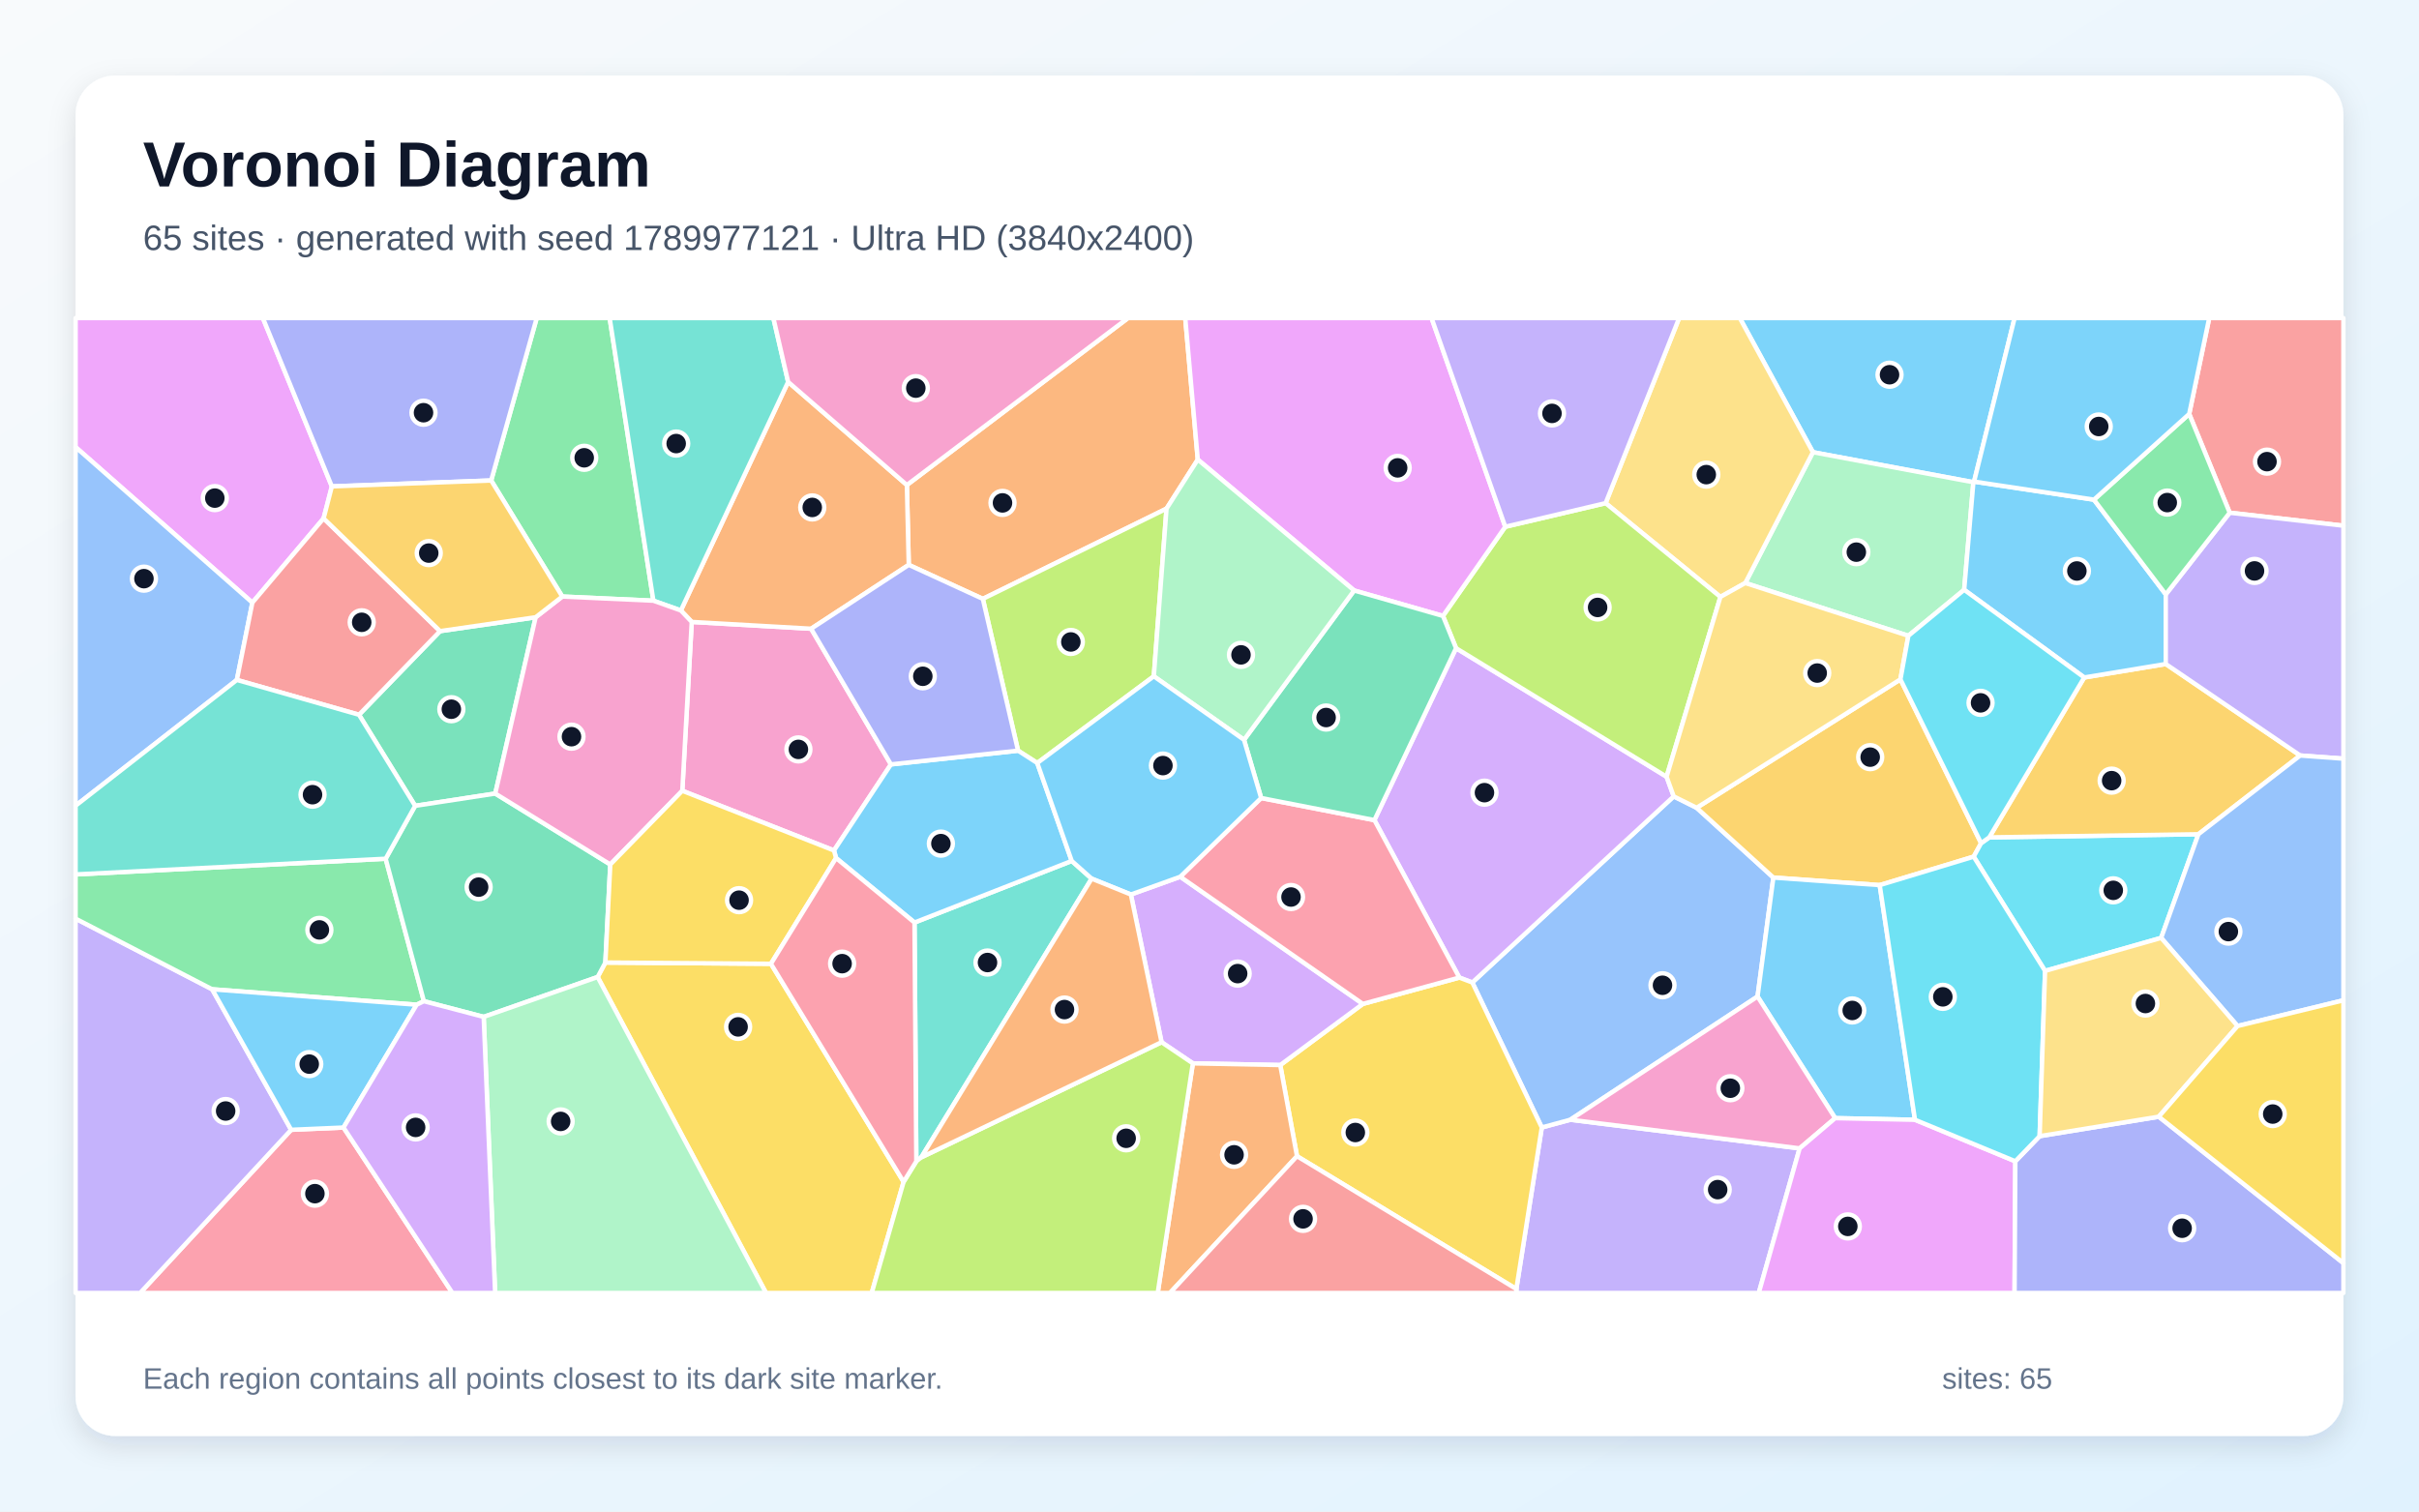
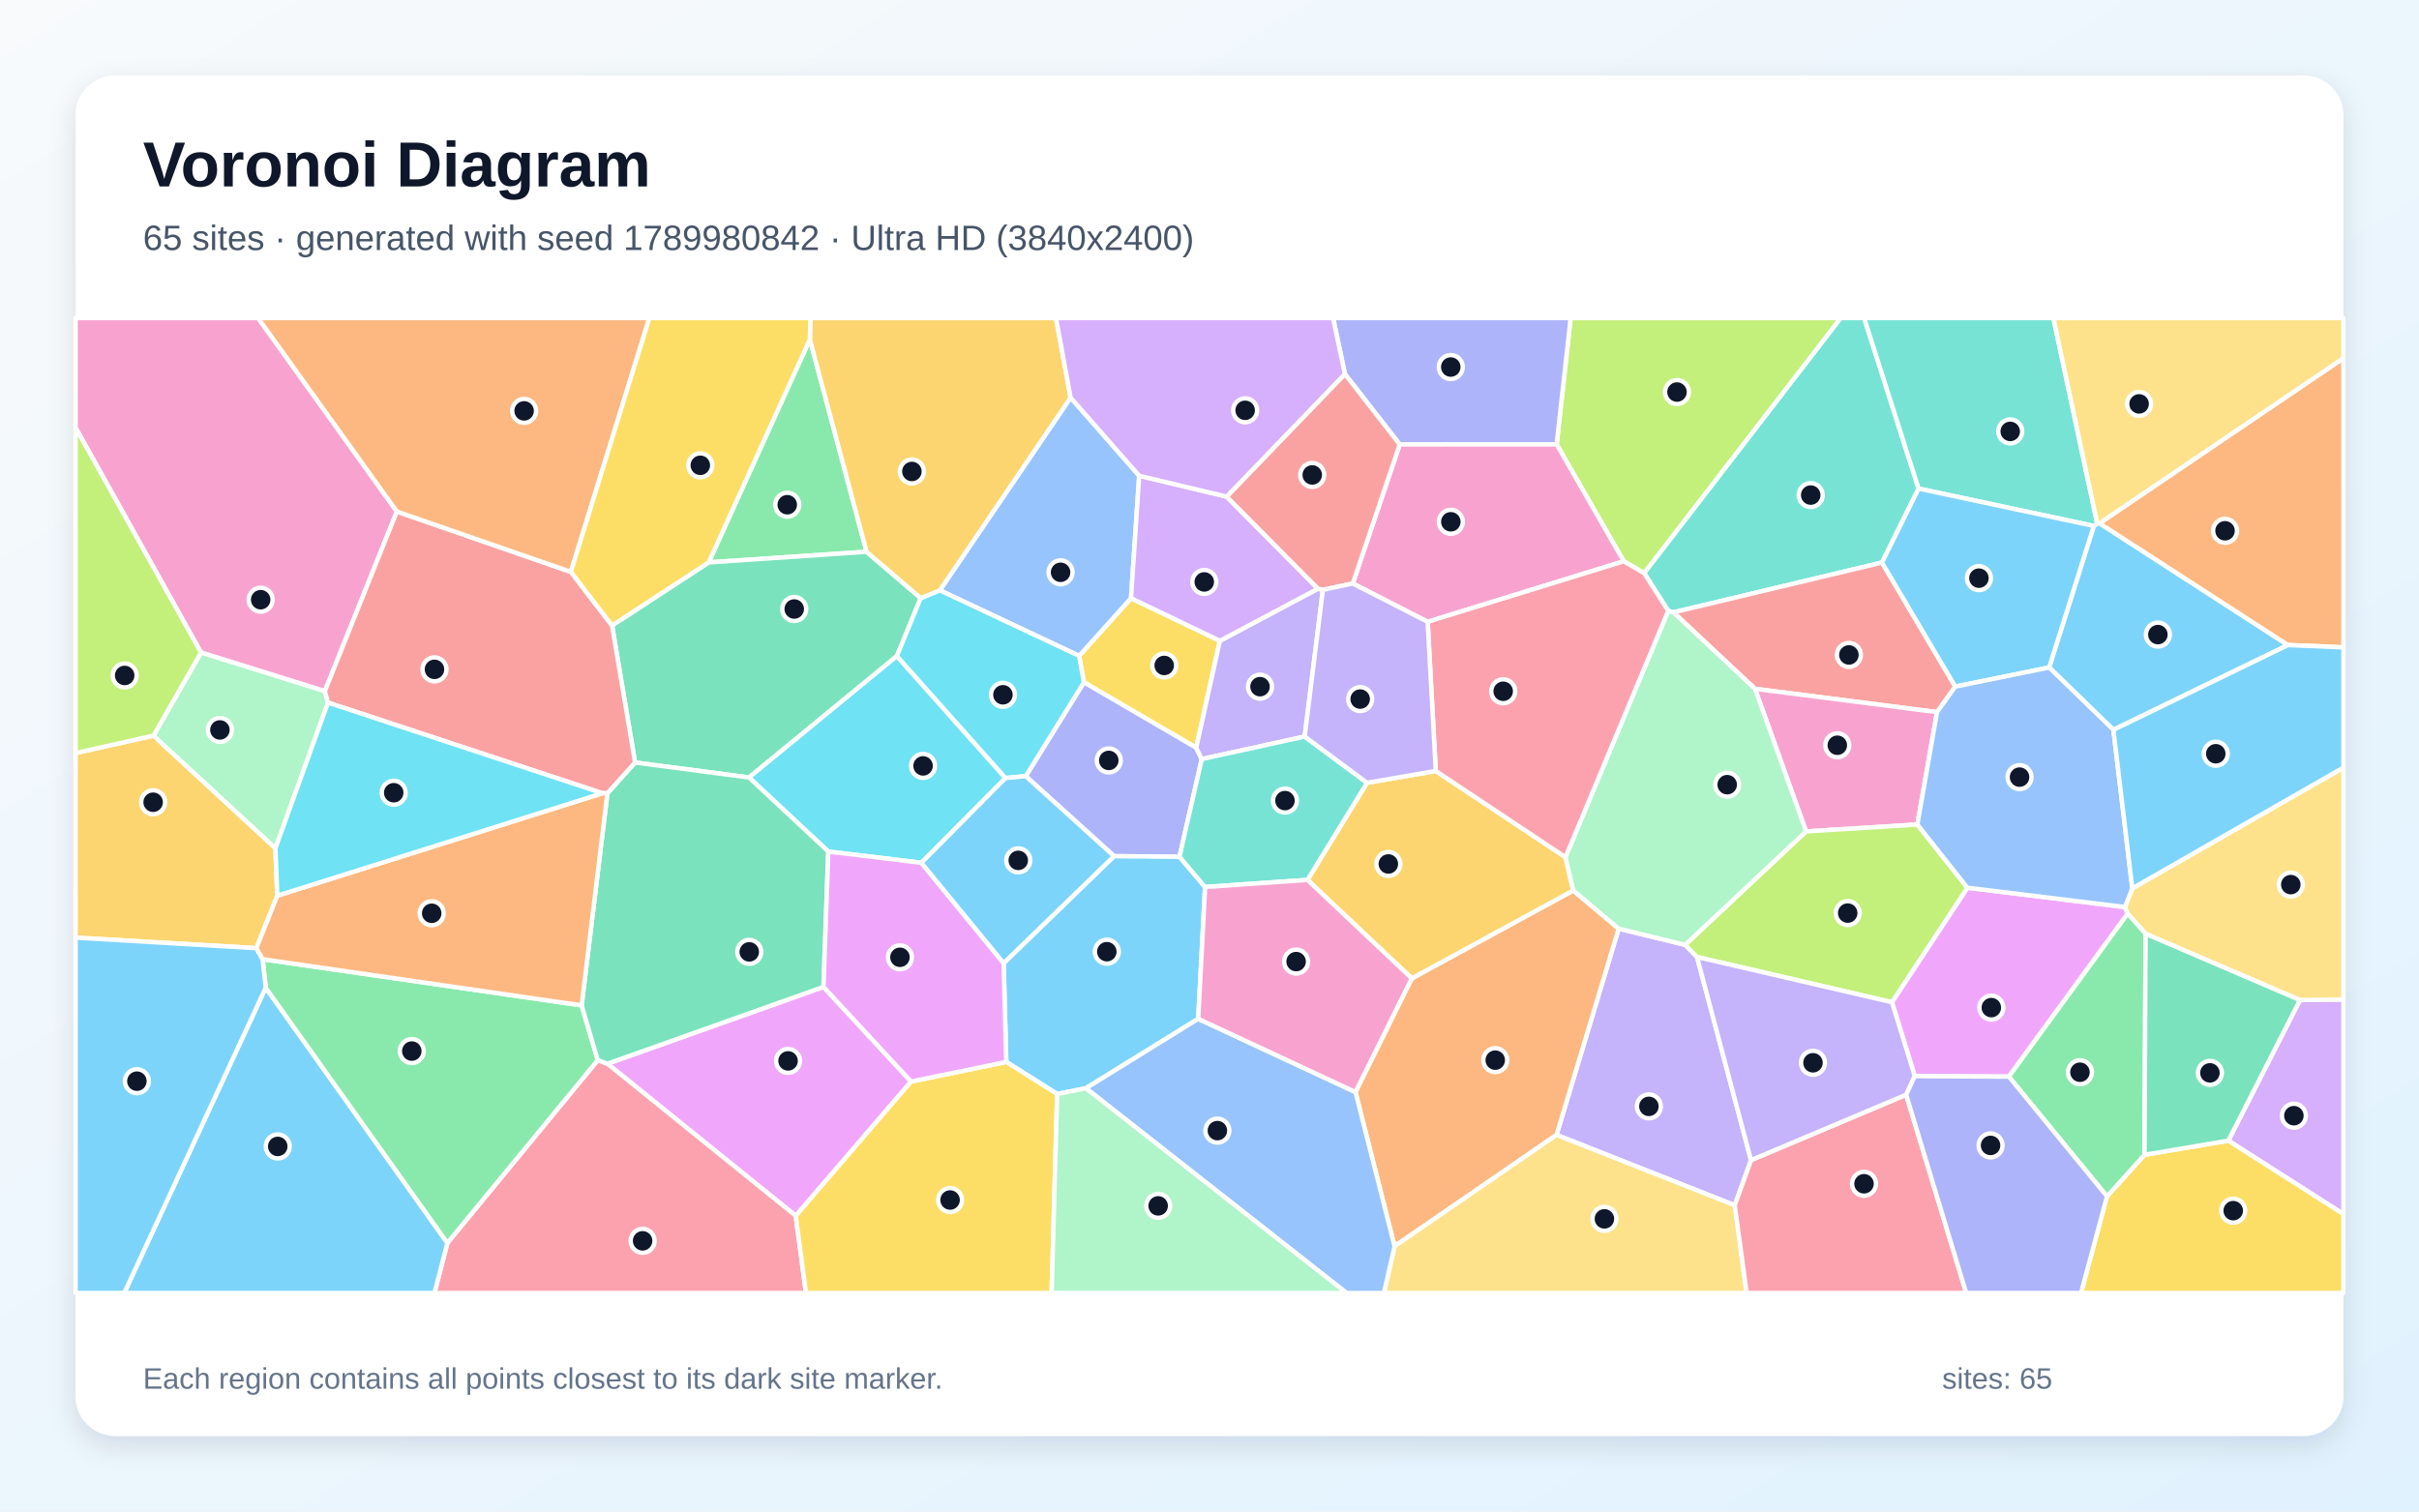
<svg xmlns="http://www.w3.org/2000/svg" width="3840" height="2400" viewBox="0 0 3840 2400" role="img" aria-labelledby="title description">
  <defs>
    <linearGradient id="background" x1="0" y1="0" x2="1" y2="1">
      <stop stop-color="#F8FAFC" />
      <stop offset="1" stop-color="#E0F2FE" />
    </linearGradient>
    <filter id="shadow" x="-5%" y="-5%" width="110%" height="110%">
      <feDropShadow dx="0" dy="15" stdDeviation="22" flood-color="#0F172A" flood-opacity=".12" />
    </filter>
  </defs>
  <rect width="3840" height="2400" fill="url(#background)" />
  <rect x="120" y="120" width="3600" height="2160" rx="63" fill="#FFFFFF" filter="url(#shadow)" />
  <g font-family="Arial, sans-serif">
    <text x="227" y="296" font-size="101" font-weight="700" fill="#0F172A">Voronoi Diagram</text>
-     <text x="227" y="397" font-size="56" fill="#475569">65 sites · generated with seed 1789977121 · Ultra HD (3840x2400)</text>
+     <text x="227" y="397" font-size="56" fill="#475569">65 sites · generated with seed 1789980842 · Ultra HD (3840x2400)</text>
  </g>
  <g stroke="#FFFFFF" stroke-width="7" stroke-linejoin="round">
-     <polygon points="3133.7,764.7 3132.6,765.7 2877.9,718.0 2761.8,505.0 3198.0,505.0" fill="#38BDF8" fill-opacity="0.65" />
-     <polygon points="2407.1,2046.7 2447.5,1790.2 2492.8,1777.9 2856.8,1823.4 2791.9,2053.0 2407.5,2053.0" fill="#A78BFA" fill-opacity="0.65" />
-     <polygon points="1414.3,1213.7 1323.9,1350.4 1083.1,1255.6 1098.1,987.5 1287.6,998.3" fill="#F472B6" fill-opacity="0.65" />
-     <polygon points="1901.4,729.7 1851.8,807.6 1560.2,950.9 1442.6,896.9 1439.6,770.1 1790.6,505.0 1881.5,505.0" fill="#FB923C" fill-opacity="0.65" />
-     <polygon points="948.7,1551.3 961.0,1528.3 1223.8,1530.3 1434.4,1876.6 1383.8,2053.0 1216.0,2053.0" fill="#FACC15" fill-opacity="0.65" />
-     <polygon points="1037.2,953.8 892.6,947.2 779.7,762.9 852.0,505.0 967.8,505.0" fill="#4ADE80" fill-opacity="0.65" />
-     <polygon points="1462.5,1837.6 1454.6,1843.9 1451.7,1464.8 1701.3,1367.0 1732.9,1395.1" fill="#2DD4BF" fill-opacity="0.65" />
-     <polygon points="2337.2,1560.0 2656.9,1264.5 2693.3,1282.6 2815.1,1393.4 2790.0,1582.3 2492.8,1777.9 2447.5,1790.2" fill="#60A5FA" fill-opacity="0.65" />
-     <polygon points="526.8,772.3 513.7,823.1 400.6,956.9 120.0,709.9 120.0,505.0 417.3,505.0" fill="#E879F9" fill-opacity="0.65" />
-     <polygon points="850.3,980.1 786.2,1260.0 659.0,1279.5 569.9,1134.9 698.6,1002.1" fill="#34D399" fill-opacity="0.65" />
-     <polygon points="3539.5,814.1 3475.2,657.3 3507.0,505.0 3720.0,505.0 3720.0,834.7" fill="#F87171" fill-opacity="0.65" />
-     <polygon points="779.7,762.9 526.8,772.3 417.3,505.0 852.0,505.0" fill="#818CF8" fill-opacity="0.65" />
-     <polygon points="3144.9,1338.8 3133.1,1360.2 2983.9,1405.4 2815.1,1393.4 2693.3,1282.6 3016.8,1078.7" fill="#FBBF24" fill-opacity="0.65" />
-     <polygon points="1831.6,1073.8 1646.6,1211.5 1616.1,1191.9 1560.2,950.9 1851.8,807.6" fill="#A3E635" fill-opacity="0.65" />
-     <polygon points="2311.4,1029.2 2645.6,1233.3 2656.9,1264.5 2337.2,1560.0 2316.6,1552.2 2181.8,1302.2" fill="#C084FC" fill-opacity="0.65" />
-     <polygon points="462.2,1793.9 545.3,1790.3 718.2,2053.0 222.4,2053.0" fill="#FB7185" fill-opacity="0.65" />
-     <polygon points="3430.7,1489.2 3246.4,1541.6 3133.1,1360.2 3144.9,1338.8 3157.8,1329.6 3489.8,1324.6" fill="#22D3EE" fill-opacity="0.65" />
-     <polygon points="3118.0,936.5 3029.4,1009.5 2770.5,925.7 2877.9,718.0 3132.6,765.7" fill="#86EFAC" fill-opacity="0.65" />
-     <polygon points="2770.5,925.7 2731.0,947.8 2548.8,798.9 2665.5,505.0 2761.8,505.0 2877.9,718.0" fill="#FCD34D" fill-opacity="0.65" />
-     <polygon points="3039.9,1778.0 2913.2,1775.4 2790.0,1582.3 2815.1,1393.4 2983.9,1405.4" fill="#38BDF8" fill-opacity="0.65" />
-     <polygon points="1616.1,1191.9 1646.6,1211.5 1701.3,1367.0 1451.7,1464.8 1327.2,1362.4 1323.9,1350.4 1414.3,1213.7" fill="#38BDF8" fill-opacity="0.65" />
-     <polygon points="120.0,1458.6 336.8,1570.8 462.2,1793.9 222.4,2053.0 120.0,2053.0" fill="#A78BFA" fill-opacity="0.65" />
-     <polygon points="2913.2,1775.4 2856.8,1823.4 2492.8,1777.9 2790.0,1582.3" fill="#F472B6" fill-opacity="0.65" />
-     <polygon points="1439.6,770.1 1442.6,896.9 1287.6,998.3 1098.1,987.5 1080.8,969.3 1251.1,606.4" fill="#FB923C" fill-opacity="0.65" />
-     <polygon points="2058.9,1835.8 2032.3,1691.1 2163.4,1594.0 2316.6,1552.2 2337.2,1560.0 2447.5,1790.2 2407.1,2046.7" fill="#FACC15" fill-opacity="0.65" />
-     <polygon points="612.2,1363.5 672.9,1589.7 661.4,1595.3 336.8,1570.8 120.0,1458.6 120.0,1388.4" fill="#4ADE80" fill-opacity="0.65" />
-     <polygon points="1251.1,606.4 1080.8,969.3 1037.2,953.8 967.8,505.0 1227.7,505.0" fill="#2DD4BF" fill-opacity="0.65" />
-     <polygon points="376.0,1079.6 120.0,1279.3 120.0,709.9 400.6,956.9" fill="#60A5FA" fill-opacity="0.65" />
-     <polygon points="2856.8,1823.4 2913.2,1775.4 3039.9,1778.0 3199.2,1843.9 3198.0,2053.0 2791.9,2053.0" fill="#E879F9" fill-opacity="0.65" />
-     <polygon points="767.8,1614.6 672.9,1589.7 612.2,1363.5 659.0,1279.5 786.2,1260.0 968.8,1372.6 961.0,1528.3 948.7,1551.3" fill="#34D399" fill-opacity="0.65" />
-     <polygon points="698.6,1002.1 569.9,1134.9 376.0,1079.6 400.6,956.9 513.7,823.1" fill="#F87171" fill-opacity="0.65" />
-     <polygon points="3199.2,1843.9 3237.8,1804.0 3426.9,1773.1 3720.0,2005.6 3720.0,2053.0 3198.0,2053.0" fill="#818CF8" fill-opacity="0.65" />
-     <polygon points="3489.8,1324.6 3157.8,1329.6 3308.6,1075.7 3438.0,1054.3 3651.4,1199.6" fill="#FBBF24" fill-opacity="0.65" />
-     <polygon points="2290.6,978.0 2389.5,836.4 2548.8,798.9 2731.0,947.8 2645.6,1233.3 2311.4,1029.2" fill="#A3E635" fill-opacity="0.65" />
-     <polygon points="1795.2,1420.3 1873.6,1392.1 2163.4,1594.0 2032.3,1691.1 1893.6,1688.4 1843.9,1654.8" fill="#C084FC" fill-opacity="0.65" />
-     <polygon points="2163.4,1594.0 1873.6,1392.1 2002.0,1267.1 2181.8,1302.2 2316.6,1552.2" fill="#FB7185" fill-opacity="0.65" />
-     <polygon points="3237.8,1804.0 3199.2,1843.9 3039.9,1778.0 2983.9,1405.4 3133.1,1360.2 3246.4,1541.6" fill="#22D3EE" fill-opacity="0.65" />
-     <polygon points="767.8,1614.6 948.7,1551.3 1216.0,2053.0 786.0,2053.0" fill="#86EFAC" fill-opacity="0.65" />
-     <polygon points="2731.0,947.8 2770.5,925.7 3029.4,1009.5 3016.8,1078.7 2693.3,1282.6 2656.9,1264.5 2645.6,1233.3" fill="#FCD34D" fill-opacity="0.65" />
-     <polygon points="545.3,1790.3 462.2,1793.9 336.8,1570.8 661.4,1595.3" fill="#38BDF8" fill-opacity="0.65" />
-     <polygon points="3324.0,793.4 3438.0,943.8 3438.0,1054.3 3308.6,1075.7 3118.0,936.5 3132.6,765.7 3133.7,764.7" fill="#38BDF8" fill-opacity="0.65" />
-     <polygon points="3651.4,1199.6 3438.0,1054.3 3438.0,943.8 3539.5,814.1 3720.0,834.7 3720.0,1204.6" fill="#A78BFA" fill-opacity="0.65" />
-     <polygon points="968.8,1372.6 786.2,1260.0 850.3,980.1 892.6,947.2 1037.2,953.8 1080.8,969.3 1098.1,987.5 1083.1,1255.6" fill="#F472B6" fill-opacity="0.65" />
-     <polygon points="1893.6,1688.4 2032.3,1691.1 2058.9,1835.8 1857.2,2053.0 1837.8,2053.0" fill="#FB923C" fill-opacity="0.65" />
-     <polygon points="1327.2,1362.4 1223.8,1530.3 961.0,1528.3 968.8,1372.6 1083.1,1255.6 1323.9,1350.4" fill="#FACC15" fill-opacity="0.65" />
-     <polygon points="3438.0,943.8 3324.0,793.4 3475.2,657.3 3539.5,814.1" fill="#4ADE80" fill-opacity="0.65" />
-     <polygon points="612.2,1363.5 120.0,1388.4 120.0,1279.3 376.0,1079.6 569.9,1134.9 659.0,1279.5" fill="#2DD4BF" fill-opacity="0.65" />
-     <polygon points="3552.0,1629.1 3430.7,1489.2 3489.8,1324.6 3651.4,1199.6 3720.0,1204.6 3720.0,1588.3" fill="#60A5FA" fill-opacity="0.65" />
-     <polygon points="2389.5,836.4 2290.6,978.0 2149.6,937.6 1901.4,729.7 1881.5,505.0 2272.5,505.0" fill="#E879F9" fill-opacity="0.65" />
-     <polygon points="1974.8,1174.7 2149.6,937.6 2290.6,978.0 2311.4,1029.2 2181.8,1302.2 2002.0,1267.1" fill="#34D399" fill-opacity="0.65" />
-     <polygon points="2058.9,1835.8 2407.1,2046.7 2407.5,2053.0 1857.2,2053.0" fill="#F87171" fill-opacity="0.65" />
-     <polygon points="1616.1,1191.9 1414.3,1213.7 1287.6,998.3 1442.6,896.9 1560.2,950.9" fill="#818CF8" fill-opacity="0.65" />
-     <polygon points="850.3,980.1 698.6,1002.1 513.7,823.1 526.8,772.3 779.7,762.9 892.6,947.2" fill="#FBBF24" fill-opacity="0.65" />
-     <polygon points="1434.4,1876.6 1454.6,1843.9 1462.5,1837.6 1843.9,1654.8 1893.6,1688.4 1837.8,2053.0 1383.8,2053.0" fill="#A3E635" fill-opacity="0.65" />
-     <polygon points="545.3,1790.3 661.4,1595.3 672.9,1589.7 767.8,1614.6 786.0,2053.0 718.2,2053.0" fill="#C084FC" fill-opacity="0.65" />
-     <polygon points="1327.2,1362.4 1451.7,1464.8 1454.6,1843.9 1434.4,1876.6 1223.8,1530.3" fill="#FB7185" fill-opacity="0.65" />
-     <polygon points="3308.6,1075.7 3157.8,1329.6 3144.9,1338.8 3016.8,1078.7 3029.4,1009.5 3118.0,936.5" fill="#22D3EE" fill-opacity="0.65" />
-     <polygon points="2149.6,937.6 1974.8,1174.7 1831.6,1073.8 1851.8,807.6 1901.4,729.7" fill="#86EFAC" fill-opacity="0.65" />
-     <polygon points="3552.0,1629.1 3426.9,1773.1 3237.8,1804.0 3246.4,1541.6 3430.7,1489.2" fill="#FCD34D" fill-opacity="0.65" />
-     <polygon points="3475.2,657.3 3324.0,793.4 3133.7,764.7 3198.0,505.0 3507.0,505.0" fill="#38BDF8" fill-opacity="0.65" />
-     <polygon points="1974.8,1174.7 2002.0,1267.1 1873.6,1392.1 1795.2,1420.3 1732.9,1395.1 1701.3,1367.0 1646.6,1211.5 1831.6,1073.8" fill="#38BDF8" fill-opacity="0.65" />
-     <polygon points="2548.8,798.9 2389.5,836.4 2272.5,505.0 2665.5,505.0" fill="#A78BFA" fill-opacity="0.65" />
-     <polygon points="1439.6,770.1 1251.1,606.4 1227.7,505.0 1790.6,505.0" fill="#F472B6" fill-opacity="0.65" />
-     <polygon points="1462.5,1837.6 1732.9,1395.1 1795.2,1420.3 1843.9,1654.8" fill="#FB923C" fill-opacity="0.65" />
-     <polygon points="3426.9,1773.1 3552.0,1629.1 3720.0,1588.3 3720.0,2005.6" fill="#FACC15" fill-opacity="0.65" />
+     <polygon points="3354.9,1158.8 3252.9,1059.8 3323.8,835.1 3329.2,831.1 3332.8,830.8 3632.0,1024.2" fill="#38BDF8" fill-opacity="0.65" />
+     <polygon points="2675.1,1500.2 2693.9,1519.5 2779.6,1842.1 2753.8,1913.8 2470.9,1802.0 2569.5,1474.5" fill="#A78BFA" fill-opacity="0.65" />
+     <polygon points="630.0,812.2 515.6,1097.5 319.1,1036.1 120.0,679.1 120.0,505.0 409.8,505.0" fill="#F472B6" fill-opacity="0.65" />
+     <polygon points="2151.7,1734.0 2241.1,1553.5 2497.4,1413.9 2569.5,1474.5 2470.9,1802.0 2213.8,1978.8" fill="#FB923C" fill-opacity="0.65" />
+     <polygon points="1936.5,1017.5 1898.9,1187.3 1720.7,1083.4 1713.0,1041.4 1795.4,949.8" fill="#FACC15" fill-opacity="0.65" />
+     <polygon points="1285.6,538.8 1375.6,876.1 1125.0,893.0" fill="#4ADE80" fill-opacity="0.65" />
+     <polygon points="3045.6,775.8 2987.5,893.2 2656.4,972.3 2648.2,969.9 2609.9,909.9 2921.8,505.0 2959.2,505.0" fill="#2DD4BF" fill-opacity="0.65" />
+     <polygon points="1699.5,631.3 1808.4,755.4 1795.4,949.8 1713.0,1041.4 1491.9,937.3" fill="#60A5FA" fill-opacity="0.65" />
+     <polygon points="1446.3,1717.3 1263.2,1930.5 964.3,1689.0 1307.2,1567.0" fill="#E879F9" fill-opacity="0.65" />
+     <polygon points="1461.6,949.7 1423.7,1041.7 1189.0,1234.5 1008.1,1210.7 971.6,993.2 1125.0,893.0 1375.6,876.1" fill="#34D399" fill-opacity="0.65" />
+     <polygon points="3103.9,1090.2 3074.9,1130.7 2785.9,1093.7 2656.4,972.3 2987.5,893.2" fill="#F87171" fill-opacity="0.65" />
+     <polygon points="1907.7,1205.3 1872.4,1360.4 1768.5,1359.4 1628.3,1232.4 1720.7,1083.4 1898.9,1187.3" fill="#818CF8" fill-opacity="0.65" />
+     <polygon points="440.2,1422.2 407.0,1505.5 120.0,1488.8 120.0,1195.7 243.7,1168.0 437.2,1346.8" fill="#FBBF24" fill-opacity="0.65" />
+     <polygon points="2609.9,909.9 2577.6,891.2 2471.1,705.6 2493.3,505.0 2921.8,505.0" fill="#A3E635" fill-opacity="0.65" />
+     <polygon points="3537.3,1811.1 3651.0,1587.9 3720.0,1586.9 3720.0,1927.8" fill="#C084FC" fill-opacity="0.65" />
+     <polygon points="710.2,1973.6 948.9,1683.3 964.3,1689.0 1263.2,1930.5 1279.4,2053.0 689.7,2053.0" fill="#FB7185" fill-opacity="0.65" />
+     <polygon points="1596.2,1235.4 1462.6,1369.9 1314.9,1352.1 1189.0,1234.5 1423.7,1041.7" fill="#22D3EE" fill-opacity="0.65" />
+     <polygon points="520.7,1115.6 437.2,1346.8 243.7,1168.0 319.1,1036.1 515.6,1097.5" fill="#86EFAC" fill-opacity="0.65" />
+     <polygon points="2213.8,1978.8 2470.9,1802.0 2753.8,1913.8 2772.7,2053.0 2196.9,2053.0" fill="#FCD34D" fill-opacity="0.65" />
+     <polygon points="421.8,1568.3 710.2,1973.6 689.7,2053.0 197.2,2053.0" fill="#38BDF8" fill-opacity="0.65" />
+     <polygon points="1913.0,1408.4 1902.1,1617.7 1723.8,1727.9 1678.2,1737.1 1597.4,1686.1 1593.2,1529.3 1768.5,1359.4 1872.4,1360.4" fill="#38BDF8" fill-opacity="0.65" />
+     <polygon points="2100.0,936.6 2071.1,1169.5 1907.7,1205.3 1898.9,1187.3 1936.5,1017.5 2092.2,934.7" fill="#A78BFA" fill-opacity="0.65" />
+     <polygon points="3043.7,1309.2 2867.0,1320.1 2785.9,1093.7 3074.9,1130.7" fill="#F472B6" fill-opacity="0.65" />
+     <polygon points="3632.0,1024.2 3332.8,830.8 3720.0,568.7 3720.0,1027.9" fill="#FB923C" fill-opacity="0.65" />
+     <polygon points="3344.7,1899.6 3404.3,1833.6 3537.3,1811.1 3720.0,1927.8 3720.0,2053.0 3303.5,2053.0" fill="#FACC15" fill-opacity="0.65" />
+     <polygon points="421.8,1568.3 416.9,1523.0 923.3,1596.3 948.9,1683.3 710.2,1973.6" fill="#4ADE80" fill-opacity="0.65" />
+     <polygon points="3045.6,775.8 2959.2,505.0 3259.6,505.0 3329.2,831.1 3323.8,835.1" fill="#2DD4BF" fill-opacity="0.65" />
+     <polygon points="1723.8,1727.9 1902.1,1617.7 2151.7,1734.0 2213.8,1978.8 2196.9,2053.0 2137.5,2053.0" fill="#60A5FA" fill-opacity="0.65" />
+     <polygon points="3188.9,1709.5 3039.6,1708.7 3003.3,1591.3 3123.1,1409.5 3373.2,1440.2 3377.6,1450.7" fill="#E879F9" fill-opacity="0.65" />
+     <polygon points="1314.9,1352.1 1307.2,1567.0 964.3,1689.0 948.9,1683.3 923.3,1596.3 964.2,1259.6 1008.1,1210.7 1189.0,1234.5" fill="#34D399" fill-opacity="0.65" />
+     <polygon points="964.2,1259.6 956.3,1259.5 520.7,1115.6 515.6,1097.5 630.0,812.2 906.2,908.0 971.6,993.2 1008.1,1210.7" fill="#F87171" fill-opacity="0.65" />
+     <polygon points="2471.1,705.6 2222.0,705.7 2134.9,593.8 2116.2,505.0 2493.3,505.0" fill="#818CF8" fill-opacity="0.65" />
+     <polygon points="2075.5,1397.1 2170.1,1242.9 2279.2,1224.2 2485.1,1361.1 2497.4,1413.9 2241.1,1553.5" fill="#FBBF24" fill-opacity="0.65" />
+     <polygon points="3123.1,1409.5 3003.3,1591.3 2693.9,1519.5 2675.1,1500.2 2867.0,1320.1 3043.7,1309.2" fill="#A3E635" fill-opacity="0.65" />
+     <polygon points="1947.2,788.5 2092.2,934.7 1936.5,1017.5 1795.4,949.8 1808.4,755.4" fill="#C084FC" fill-opacity="0.65" />
+     <polygon points="2753.8,1913.8 2779.6,1842.1 3025.9,1738.2 3121.2,2053.0 2772.7,2053.0" fill="#FB7185" fill-opacity="0.65" />
+     <polygon points="1628.3,1232.4 1596.2,1235.4 1423.7,1041.7 1461.6,949.7 1491.9,937.3 1713.0,1041.4 1720.7,1083.4" fill="#22D3EE" fill-opacity="0.65" />
+     <polygon points="2867.0,1320.1 2675.1,1500.2 2569.5,1474.5 2497.4,1413.9 2485.1,1361.1 2648.2,969.9 2656.4,972.3 2785.9,1093.7" fill="#86EFAC" fill-opacity="0.65" />
+     <polygon points="3651.0,1587.9 3406.0,1482.7 3377.6,1450.7 3373.2,1440.2 3384.9,1410.6 3720.0,1218.8 3720.0,1586.9" fill="#FCD34D" fill-opacity="0.65" />
+     <polygon points="120.0,1488.8 407.0,1505.5 416.9,1523.0 421.8,1568.3 197.2,2053.0 120.0,2053.0" fill="#38BDF8" fill-opacity="0.65" />
+     <polygon points="3103.9,1090.2 2987.5,893.2 3045.6,775.8 3323.8,835.1 3252.9,1059.8" fill="#38BDF8" fill-opacity="0.65" />
+     <polygon points="3025.9,1738.2 2779.6,1842.1 2693.9,1519.5 3003.3,1591.3 3039.6,1708.7" fill="#A78BFA" fill-opacity="0.65" />
+     <polygon points="2147.4,926.5 2222.0,705.7 2471.1,705.6 2577.6,891.2 2266.3,987.3" fill="#F472B6" fill-opacity="0.65" />
+     <polygon points="956.3,1259.5 964.2,1259.6 923.3,1596.3 416.9,1523.0 407.0,1505.5 440.2,1422.2" fill="#FB923C" fill-opacity="0.65" />
+     <polygon points="1263.2,1930.5 1446.3,1717.3 1597.4,1686.1 1678.2,1737.1 1669.4,2053.0 1279.4,2053.0" fill="#FACC15" fill-opacity="0.65" />
+     <polygon points="3188.9,1709.5 3377.6,1450.7 3406.0,1482.7 3404.3,1833.6 3344.7,1899.6" fill="#4ADE80" fill-opacity="0.65" />
+     <polygon points="2170.1,1242.9 2075.5,1397.1 1913.0,1408.4 1872.4,1360.4 1907.7,1205.3 2071.1,1169.5" fill="#2DD4BF" fill-opacity="0.65" />
+     <polygon points="3384.9,1410.6 3373.2,1440.2 3123.1,1409.5 3043.7,1309.2 3074.9,1130.7 3103.9,1090.2 3252.9,1059.8 3354.9,1158.8" fill="#60A5FA" fill-opacity="0.65" />
+     <polygon points="1593.2,1529.3 1597.4,1686.1 1446.3,1717.3 1307.2,1567.0 1314.9,1352.1 1462.6,1369.9" fill="#E879F9" fill-opacity="0.65" />
+     <polygon points="3404.3,1833.6 3406.0,1482.7 3651.0,1587.9 3537.3,1811.1" fill="#34D399" fill-opacity="0.65" />
+     <polygon points="2134.9,593.8 2222.0,705.7 2147.4,926.5 2100.0,936.6 2092.2,934.7 1947.2,788.5" fill="#F87171" fill-opacity="0.65" />
+     <polygon points="3025.9,1738.2 3039.6,1708.7 3188.9,1709.5 3344.7,1899.6 3303.5,2053.0 3121.2,2053.0" fill="#818CF8" fill-opacity="0.65" />
+     <polygon points="1699.5,631.3 1491.9,937.3 1461.6,949.7 1375.6,876.1 1285.6,538.8 1286.6,505.0 1676.3,505.0" fill="#FBBF24" fill-opacity="0.65" />
+     <polygon points="243.7,1168.0 120.0,1195.7 120.0,679.1 319.1,1036.1" fill="#A3E635" fill-opacity="0.65" />
+     <polygon points="2134.9,593.8 1947.2,788.5 1808.4,755.4 1699.5,631.3 1676.3,505.0 2116.2,505.0" fill="#C084FC" fill-opacity="0.65" />
+     <polygon points="2485.1,1361.1 2279.2,1224.2 2266.3,987.3 2577.6,891.2 2609.9,909.9 2648.2,969.9" fill="#FB7185" fill-opacity="0.65" />
+     <polygon points="956.3,1259.5 440.2,1422.2 437.2,1346.8 520.7,1115.6" fill="#22D3EE" fill-opacity="0.65" />
+     <polygon points="1678.2,1737.1 1723.8,1727.9 2137.5,2053.0 1669.4,2053.0" fill="#86EFAC" fill-opacity="0.65" />
+     <polygon points="3332.8,830.8 3329.2,831.1 3259.6,505.0 3720.0,505.0 3720.0,568.7" fill="#FCD34D" fill-opacity="0.65" />
+     <polygon points="3384.9,1410.6 3354.9,1158.8 3632.0,1024.2 3720.0,1027.9 3720.0,1218.8" fill="#38BDF8" fill-opacity="0.65" />
+     <polygon points="1593.2,1529.3 1462.6,1369.9 1596.2,1235.4 1628.3,1232.4 1768.5,1359.4" fill="#38BDF8" fill-opacity="0.65" />
+     <polygon points="2147.4,926.5 2266.3,987.3 2279.2,1224.2 2170.1,1242.9 2071.1,1169.5 2100.0,936.6" fill="#A78BFA" fill-opacity="0.65" />
+     <polygon points="1902.1,1617.7 1913.0,1408.4 2075.5,1397.1 2241.1,1553.5 2151.7,1734.0" fill="#F472B6" fill-opacity="0.65" />
+     <polygon points="906.2,908.0 630.0,812.2 409.8,505.0 1030.8,505.0" fill="#FB923C" fill-opacity="0.65" />
+     <polygon points="1285.6,538.8 1125.0,893.0 971.6,993.2 906.2,908.0 1030.8,505.0 1286.6,505.0" fill="#FACC15" fill-opacity="0.65" />
  </g>
  <g>
-     <circle cx="2999.5" cy="595.0" r="19" fill="#0F172A" stroke="#FFFFFF" stroke-width="7" />
-     <circle cx="2726.7" cy="1888.9" r="19" fill="#0F172A" stroke="#FFFFFF" stroke-width="7" />
-     <circle cx="1267.4" cy="1189.9" r="19" fill="#0F172A" stroke="#FFFFFF" stroke-width="7" />
-     <circle cx="1591.4" cy="798.5" r="19" fill="#0F172A" stroke="#FFFFFF" stroke-width="7" />
-     <circle cx="1171.7" cy="1630.5" r="19" fill="#0F172A" stroke="#FFFFFF" stroke-width="7" />
-     <circle cx="927.4" cy="726.9" r="19" fill="#0F172A" stroke="#FFFFFF" stroke-width="7" />
-     <circle cx="1567.6" cy="1528.3" r="19" fill="#0F172A" stroke="#FFFFFF" stroke-width="7" />
-     <circle cx="2639.1" cy="1564.4" r="19" fill="#0F172A" stroke="#FFFFFF" stroke-width="7" />
-     <circle cx="341.0" cy="790.9" r="19" fill="#0F172A" stroke="#FFFFFF" stroke-width="7" />
-     <circle cx="716.5" cy="1126.1" r="19" fill="#0F172A" stroke="#FFFFFF" stroke-width="7" />
-     <circle cx="3598.7" cy="733.0" r="19" fill="#0F172A" stroke="#FFFFFF" stroke-width="7" />
-     <circle cx="672.3" cy="655.3" r="19" fill="#0F172A" stroke="#FFFFFF" stroke-width="7" />
-     <circle cx="2968.8" cy="1202.2" r="19" fill="#0F172A" stroke="#FFFFFF" stroke-width="7" />
-     <circle cx="1699.9" cy="1019.3" r="19" fill="#0F172A" stroke="#FFFFFF" stroke-width="7" />
-     <circle cx="2356.5" cy="1258.6" r="19" fill="#0F172A" stroke="#FFFFFF" stroke-width="7" />
-     <circle cx="499.9" cy="1895.3" r="19" fill="#0F172A" stroke="#FFFFFF" stroke-width="7" />
-     <circle cx="3354.7" cy="1413.7" r="19" fill="#0F172A" stroke="#FFFFFF" stroke-width="7" />
-     <circle cx="2946.8" cy="876.7" r="19" fill="#0F172A" stroke="#FFFFFF" stroke-width="7" />
-     <circle cx="2708.6" cy="753.6" r="19" fill="#0F172A" stroke="#FFFFFF" stroke-width="7" />
-     <circle cx="2940.3" cy="1604.4" r="19" fill="#0F172A" stroke="#FFFFFF" stroke-width="7" />
-     <circle cx="1493.6" cy="1339.5" r="19" fill="#0F172A" stroke="#FFFFFF" stroke-width="7" />
-     <circle cx="358.2" cy="1764.1" r="19" fill="#0F172A" stroke="#FFFFFF" stroke-width="7" />
-     <circle cx="2746.8" cy="1727.9" r="19" fill="#0F172A" stroke="#FFFFFF" stroke-width="7" />
-     <circle cx="1289.4" cy="805.7" r="19" fill="#0F172A" stroke="#FFFFFF" stroke-width="7" />
-     <circle cx="2151.5" cy="1798.2" r="19" fill="#0F172A" stroke="#FFFFFF" stroke-width="7" />
-     <circle cx="507.0" cy="1476.5" r="19" fill="#0F172A" stroke="#FFFFFF" stroke-width="7" />
-     <circle cx="1073.4" cy="704.3" r="19" fill="#0F172A" stroke="#FFFFFF" stroke-width="7" />
-     <circle cx="228.5" cy="918.8" r="19" fill="#0F172A" stroke="#FFFFFF" stroke-width="7" />
-     <circle cx="2933.3" cy="1947.3" r="19" fill="#0F172A" stroke="#FFFFFF" stroke-width="7" />
-     <circle cx="759.8" cy="1408.6" r="19" fill="#0F172A" stroke="#FFFFFF" stroke-width="7" />
-     <circle cx="574.2" cy="988.1" r="19" fill="#0F172A" stroke="#FFFFFF" stroke-width="7" />
-     <circle cx="3464.0" cy="1950.2" r="19" fill="#0F172A" stroke="#FFFFFF" stroke-width="7" />
-     <circle cx="3352.1" cy="1239.5" r="19" fill="#0F172A" stroke="#FFFFFF" stroke-width="7" />
-     <circle cx="2536.1" cy="964.5" r="19" fill="#0F172A" stroke="#FFFFFF" stroke-width="7" />
-     <circle cx="1964.7" cy="1545.9" r="19" fill="#0F172A" stroke="#FFFFFF" stroke-width="7" />
-     <circle cx="2049.4" cy="1424.3" r="19" fill="#0F172A" stroke="#FFFFFF" stroke-width="7" />
-     <circle cx="3084.1" cy="1582.8" r="19" fill="#0F172A" stroke="#FFFFFF" stroke-width="7" />
-     <circle cx="890.0" cy="1780.6" r="19" fill="#0F172A" stroke="#FFFFFF" stroke-width="7" />
-     <circle cx="2884.7" cy="1068.7" r="19" fill="#0F172A" stroke="#FFFFFF" stroke-width="7" />
-     <circle cx="490.9" cy="1689.6" r="19" fill="#0F172A" stroke="#FFFFFF" stroke-width="7" />
-     <circle cx="3296.9" cy="906.6" r="19" fill="#0F172A" stroke="#FFFFFF" stroke-width="7" />
-     <circle cx="3578.9" cy="906.5" r="19" fill="#0F172A" stroke="#FFFFFF" stroke-width="7" />
-     <circle cx="907.2" cy="1169.7" r="19" fill="#0F172A" stroke="#FFFFFF" stroke-width="7" />
-     <circle cx="1959.0" cy="1833.6" r="19" fill="#0F172A" stroke="#FFFFFF" stroke-width="7" />
-     <circle cx="1173.2" cy="1429.3" r="19" fill="#0F172A" stroke="#FFFFFF" stroke-width="7" />
-     <circle cx="3440.4" cy="798.0" r="19" fill="#0F172A" stroke="#FFFFFF" stroke-width="7" />
-     <circle cx="496.1" cy="1261.8" r="19" fill="#0F172A" stroke="#FFFFFF" stroke-width="7" />
-     <circle cx="3537.4" cy="1479.2" r="19" fill="#0F172A" stroke="#FFFFFF" stroke-width="7" />
-     <circle cx="2218.7" cy="742.9" r="19" fill="#0F172A" stroke="#FFFFFF" stroke-width="7" />
-     <circle cx="2105.1" cy="1139.3" r="19" fill="#0F172A" stroke="#FFFFFF" stroke-width="7" />
-     <circle cx="2068.5" cy="1935.3" r="19" fill="#0F172A" stroke="#FFFFFF" stroke-width="7" />
-     <circle cx="1464.9" cy="1073.8" r="19" fill="#0F172A" stroke="#FFFFFF" stroke-width="7" />
-     <circle cx="680.6" cy="878.2" r="19" fill="#0F172A" stroke="#FFFFFF" stroke-width="7" />
-     <circle cx="1787.7" cy="1807.4" r="19" fill="#0F172A" stroke="#FFFFFF" stroke-width="7" />
-     <circle cx="659.8" cy="1790.1" r="19" fill="#0F172A" stroke="#FFFFFF" stroke-width="7" />
-     <circle cx="1336.8" cy="1530.1" r="19" fill="#0F172A" stroke="#FFFFFF" stroke-width="7" />
-     <circle cx="3144.0" cy="1116.0" r="19" fill="#0F172A" stroke="#FFFFFF" stroke-width="7" />
-     <circle cx="1970.0" cy="1039.8" r="19" fill="#0F172A" stroke="#FFFFFF" stroke-width="7" />
-     <circle cx="3405.7" cy="1593.4" r="19" fill="#0F172A" stroke="#FFFFFF" stroke-width="7" />
-     <circle cx="3331.6" cy="677.2" r="19" fill="#0F172A" stroke="#FFFFFF" stroke-width="7" />
-     <circle cx="1846.1" cy="1215.6" r="19" fill="#0F172A" stroke="#FFFFFF" stroke-width="7" />
-     <circle cx="2463.7" cy="656.4" r="19" fill="#0F172A" stroke="#FFFFFF" stroke-width="7" />
-     <circle cx="1453.8" cy="616.3" r="19" fill="#0F172A" stroke="#FFFFFF" stroke-width="7" />
-     <circle cx="1689.8" cy="1603.0" r="19" fill="#0F172A" stroke="#FFFFFF" stroke-width="7" />
-     <circle cx="3607.8" cy="1768.9" r="19" fill="#0F172A" stroke="#FFFFFF" stroke-width="7" />
+     <circle cx="3425.5" cy="1007.6" r="19" fill="#0F172A" stroke="#FFFFFF" stroke-width="7" />
+     <circle cx="2617.5" cy="1756.7" r="19" fill="#0F172A" stroke="#FFFFFF" stroke-width="7" />
+     <circle cx="413.8" cy="952.2" r="19" fill="#0F172A" stroke="#FFFFFF" stroke-width="7" />
+     <circle cx="2373.6" cy="1683.3" r="19" fill="#0F172A" stroke="#FFFFFF" stroke-width="7" />
+     <circle cx="1848.1" cy="1056.6" r="19" fill="#0F172A" stroke="#FFFFFF" stroke-width="7" />
+     <circle cx="1249.7" cy="801.4" r="19" fill="#0F172A" stroke="#FFFFFF" stroke-width="7" />
+     <circle cx="2874.4" cy="786.1" r="19" fill="#0F172A" stroke="#FFFFFF" stroke-width="7" />
+     <circle cx="1683.6" cy="908.7" r="19" fill="#0F172A" stroke="#FFFFFF" stroke-width="7" />
+     <circle cx="1251.0" cy="1684.5" r="19" fill="#0F172A" stroke="#FFFFFF" stroke-width="7" />
+     <circle cx="1260.8" cy="967.0" r="19" fill="#0F172A" stroke="#FFFFFF" stroke-width="7" />
+     <circle cx="2935.0" cy="1039.9" r="19" fill="#0F172A" stroke="#FFFFFF" stroke-width="7" />
+     <circle cx="1760.1" cy="1207.4" r="19" fill="#0F172A" stroke="#FFFFFF" stroke-width="7" />
+     <circle cx="243.1" cy="1273.8" r="19" fill="#0F172A" stroke="#FFFFFF" stroke-width="7" />
+     <circle cx="2662.1" cy="622.5" r="19" fill="#0F172A" stroke="#FFFFFF" stroke-width="7" />
+     <circle cx="3641.4" cy="1771.5" r="19" fill="#0F172A" stroke="#FFFFFF" stroke-width="7" />
+     <circle cx="1020.1" cy="1970.2" r="19" fill="#0F172A" stroke="#FFFFFF" stroke-width="7" />
+     <circle cx="1465.3" cy="1216.1" r="19" fill="#0F172A" stroke="#FFFFFF" stroke-width="7" />
+     <circle cx="349.1" cy="1159.0" r="19" fill="#0F172A" stroke="#FFFFFF" stroke-width="7" />
+     <circle cx="2546.9" cy="1935.3" r="19" fill="#0F172A" stroke="#FFFFFF" stroke-width="7" />
+     <circle cx="440.9" cy="1820.3" r="19" fill="#0F172A" stroke="#FFFFFF" stroke-width="7" />
+     <circle cx="1757.0" cy="1511.1" r="19" fill="#0F172A" stroke="#FFFFFF" stroke-width="7" />
+     <circle cx="2000.2" cy="1090.3" r="19" fill="#0F172A" stroke="#FFFFFF" stroke-width="7" />
+     <circle cx="2916.6" cy="1183.3" r="19" fill="#0F172A" stroke="#FFFFFF" stroke-width="7" />
+     <circle cx="3532.1" cy="842.8" r="19" fill="#0F172A" stroke="#FFFFFF" stroke-width="7" />
+     <circle cx="3545.1" cy="1922.3" r="19" fill="#0F172A" stroke="#FFFFFF" stroke-width="7" />
+     <circle cx="653.7" cy="1668.9" r="19" fill="#0F172A" stroke="#FFFFFF" stroke-width="7" />
+     <circle cx="3191.1" cy="685.0" r="19" fill="#0F172A" stroke="#FFFFFF" stroke-width="7" />
+     <circle cx="1932.5" cy="1795.2" r="19" fill="#0F172A" stroke="#FFFFFF" stroke-width="7" />
+     <circle cx="3161.1" cy="1599.9" r="19" fill="#0F172A" stroke="#FFFFFF" stroke-width="7" />
+     <circle cx="1189.4" cy="1511.4" r="19" fill="#0F172A" stroke="#FFFFFF" stroke-width="7" />
+     <circle cx="689.7" cy="1062.8" r="19" fill="#0F172A" stroke="#FFFFFF" stroke-width="7" />
+     <circle cx="2303.0" cy="582.8" r="19" fill="#0F172A" stroke="#FFFFFF" stroke-width="7" />
+     <circle cx="2203.9" cy="1371.8" r="19" fill="#0F172A" stroke="#FFFFFF" stroke-width="7" />
+     <circle cx="2933.1" cy="1449.8" r="19" fill="#0F172A" stroke="#FFFFFF" stroke-width="7" />
+     <circle cx="1911.7" cy="924.0" r="19" fill="#0F172A" stroke="#FFFFFF" stroke-width="7" />
+     <circle cx="2959.0" cy="1879.6" r="19" fill="#0F172A" stroke="#FFFFFF" stroke-width="7" />
+     <circle cx="1592.1" cy="1103.2" r="19" fill="#0F172A" stroke="#FFFFFF" stroke-width="7" />
+     <circle cx="2741.8" cy="1245.9" r="19" fill="#0F172A" stroke="#FFFFFF" stroke-width="7" />
+     <circle cx="3636.5" cy="1404.6" r="19" fill="#0F172A" stroke="#FFFFFF" stroke-width="7" />
+     <circle cx="217.3" cy="1716.7" r="19" fill="#0F172A" stroke="#FFFFFF" stroke-width="7" />
+     <circle cx="3141.4" cy="918.0" r="19" fill="#0F172A" stroke="#FFFFFF" stroke-width="7" />
+     <circle cx="2878.0" cy="1687.5" r="19" fill="#0F172A" stroke="#FFFFFF" stroke-width="7" />
+     <circle cx="2303.1" cy="828.5" r="19" fill="#0F172A" stroke="#FFFFFF" stroke-width="7" />
+     <circle cx="685.3" cy="1450.1" r="19" fill="#0F172A" stroke="#FFFFFF" stroke-width="7" />
+     <circle cx="1508.2" cy="1905.4" r="19" fill="#0F172A" stroke="#FFFFFF" stroke-width="7" />
+     <circle cx="3301.8" cy="1702.5" r="19" fill="#0F172A" stroke="#FFFFFF" stroke-width="7" />
+     <circle cx="2039.8" cy="1271.2" r="19" fill="#0F172A" stroke="#FFFFFF" stroke-width="7" />
+     <circle cx="3205.9" cy="1233.9" r="19" fill="#0F172A" stroke="#FFFFFF" stroke-width="7" />
+     <circle cx="1428.6" cy="1520.0" r="19" fill="#0F172A" stroke="#FFFFFF" stroke-width="7" />
+     <circle cx="3508.1" cy="1703.5" r="19" fill="#0F172A" stroke="#FFFFFF" stroke-width="7" />
+     <circle cx="2083.1" cy="754.1" r="19" fill="#0F172A" stroke="#FFFFFF" stroke-width="7" />
+     <circle cx="3159.9" cy="1818.7" r="19" fill="#0F172A" stroke="#FFFFFF" stroke-width="7" />
+     <circle cx="1447.6" cy="748.6" r="19" fill="#0F172A" stroke="#FFFFFF" stroke-width="7" />
+     <circle cx="197.9" cy="1072.5" r="19" fill="#0F172A" stroke="#FFFFFF" stroke-width="7" />
+     <circle cx="1976.6" cy="651.5" r="19" fill="#0F172A" stroke="#FFFFFF" stroke-width="7" />
+     <circle cx="2386.2" cy="1097.6" r="19" fill="#0F172A" stroke="#FFFFFF" stroke-width="7" />
+     <circle cx="625.0" cy="1258.7" r="19" fill="#0F172A" stroke="#FFFFFF" stroke-width="7" />
+     <circle cx="1838.5" cy="1914.7" r="19" fill="#0F172A" stroke="#FFFFFF" stroke-width="7" />
+     <circle cx="3395.7" cy="641.3" r="19" fill="#0F172A" stroke="#FFFFFF" stroke-width="7" />
+     <circle cx="3517.4" cy="1196.8" r="19" fill="#0F172A" stroke="#FFFFFF" stroke-width="7" />
+     <circle cx="1616.4" cy="1366.1" r="19" fill="#0F172A" stroke="#FFFFFF" stroke-width="7" />
+     <circle cx="2159.2" cy="1110.0" r="19" fill="#0F172A" stroke="#FFFFFF" stroke-width="7" />
+     <circle cx="2057.5" cy="1526.8" r="19" fill="#0F172A" stroke="#FFFFFF" stroke-width="7" />
+     <circle cx="832.0" cy="652.4" r="19" fill="#0F172A" stroke="#FFFFFF" stroke-width="7" />
+     <circle cx="1111.7" cy="738.8" r="19" fill="#0F172A" stroke="#FFFFFF" stroke-width="7" />
  </g>
  <g font-family="Arial, sans-serif" font-size="47" fill="#64748B">
    <text x="227" y="2205">Each region contains all points closest to its dark site marker.</text>
    <text x="3083" y="2205">sites: 65</text>
  </g>
</svg>
